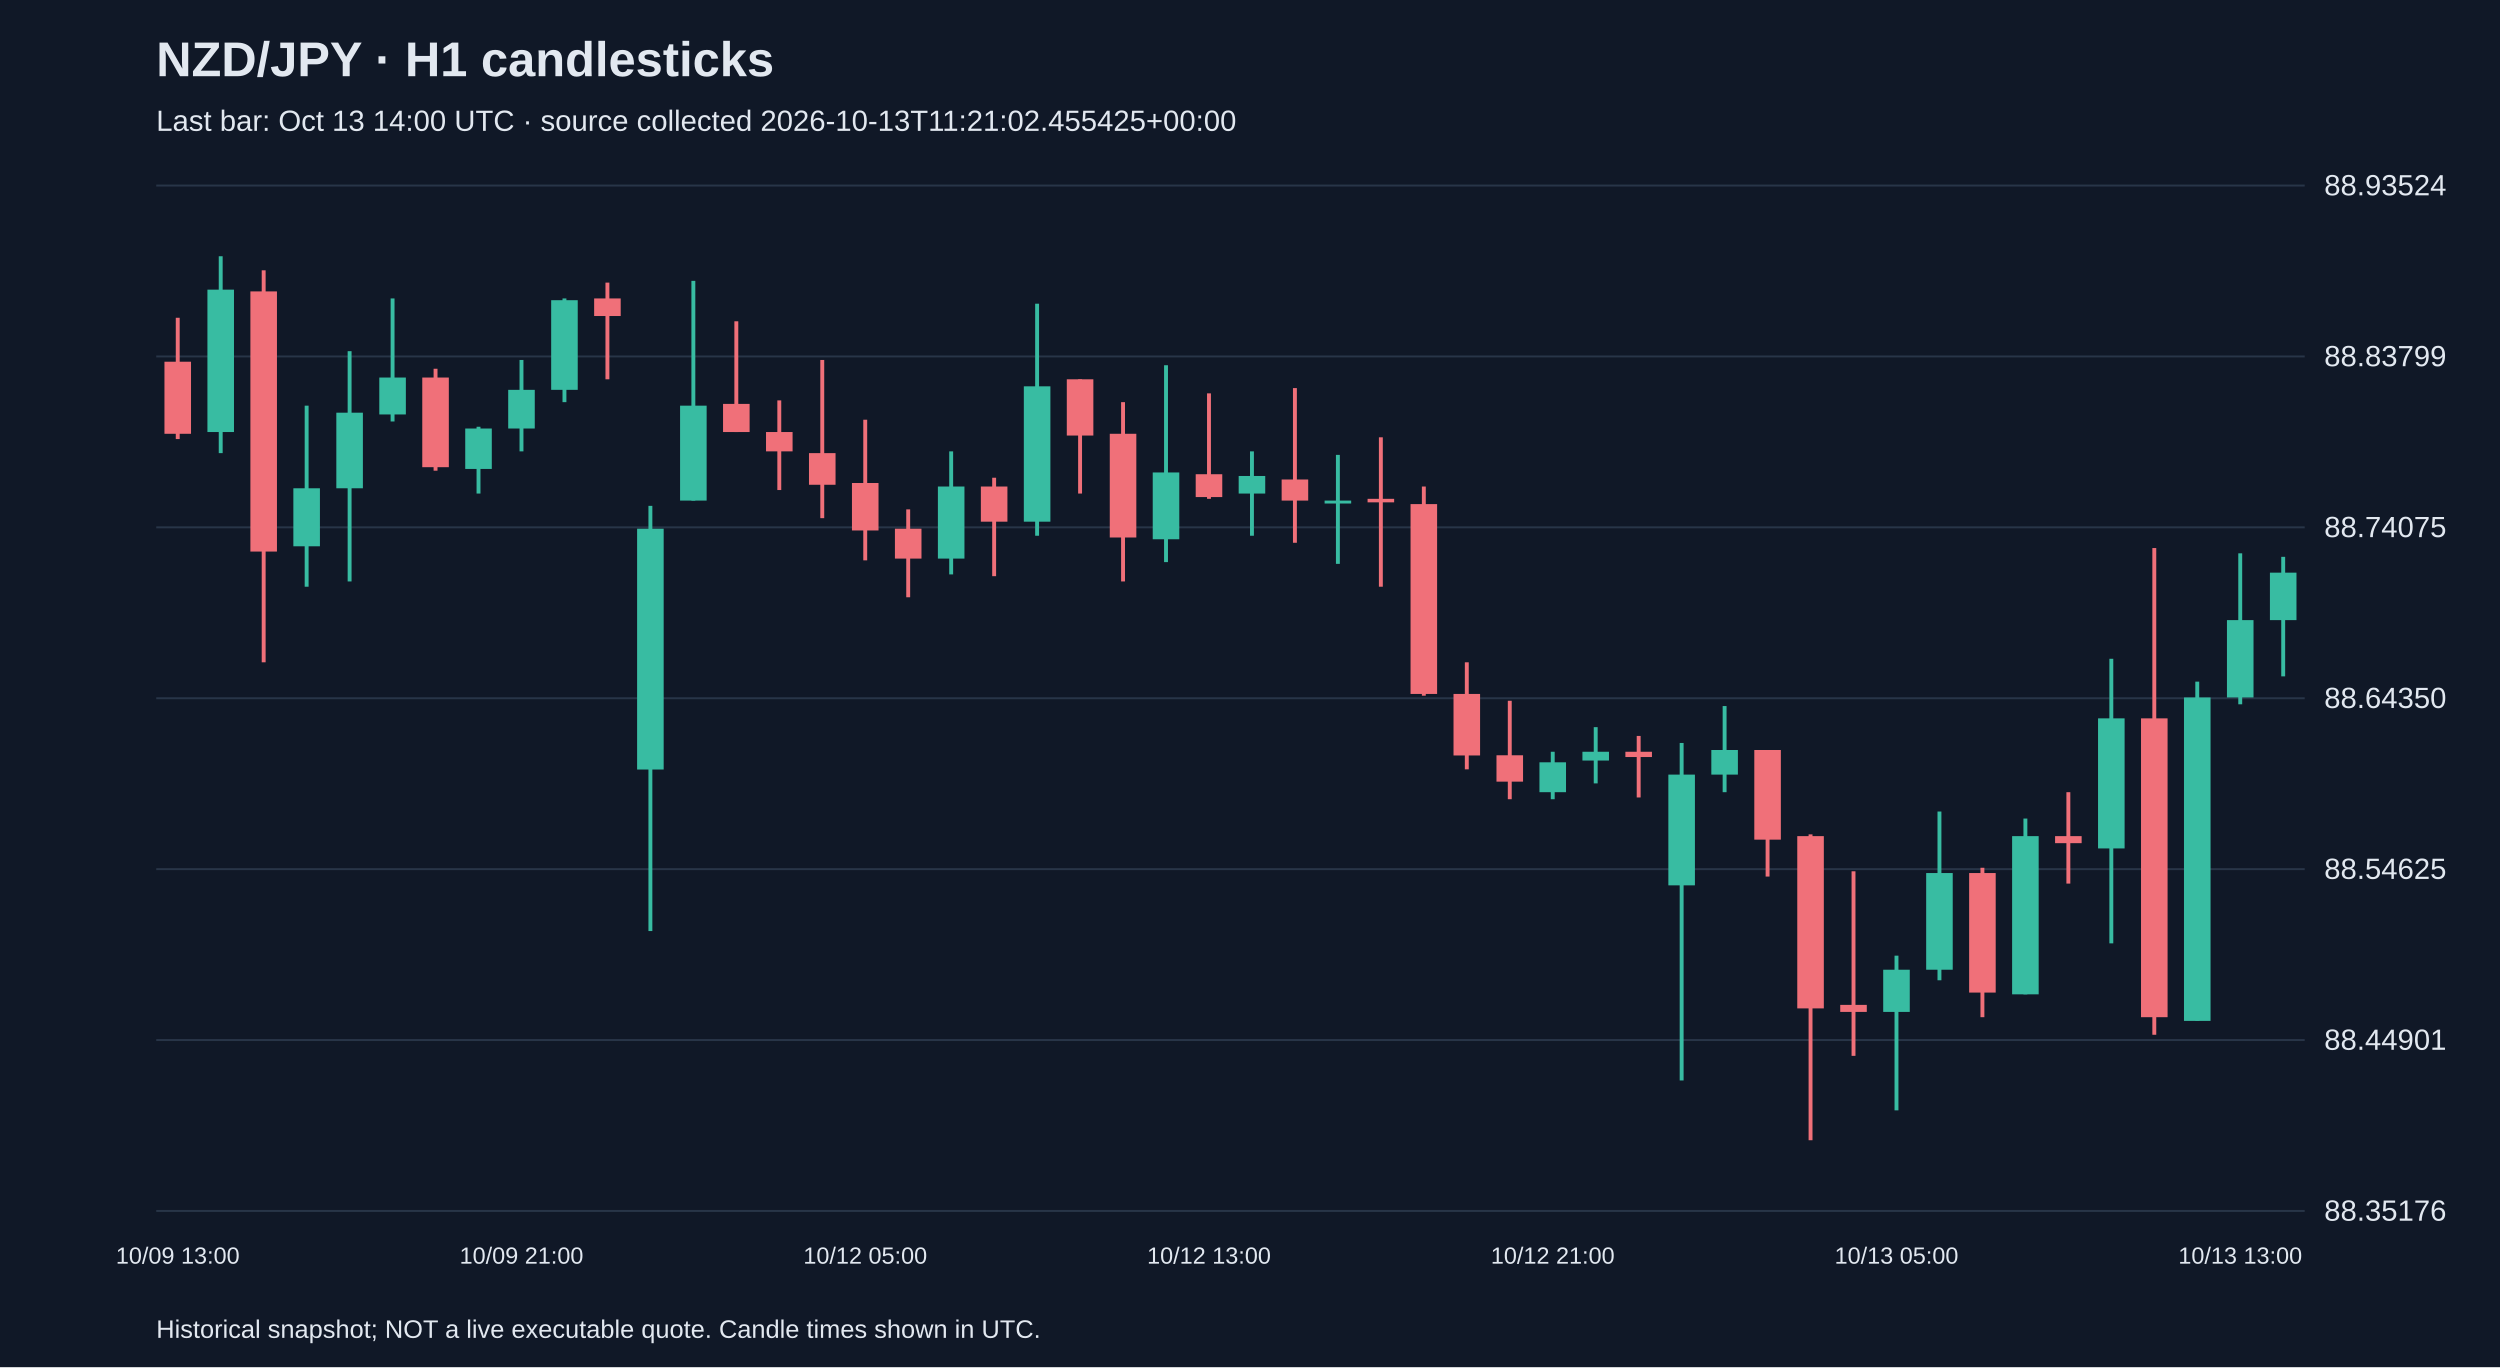
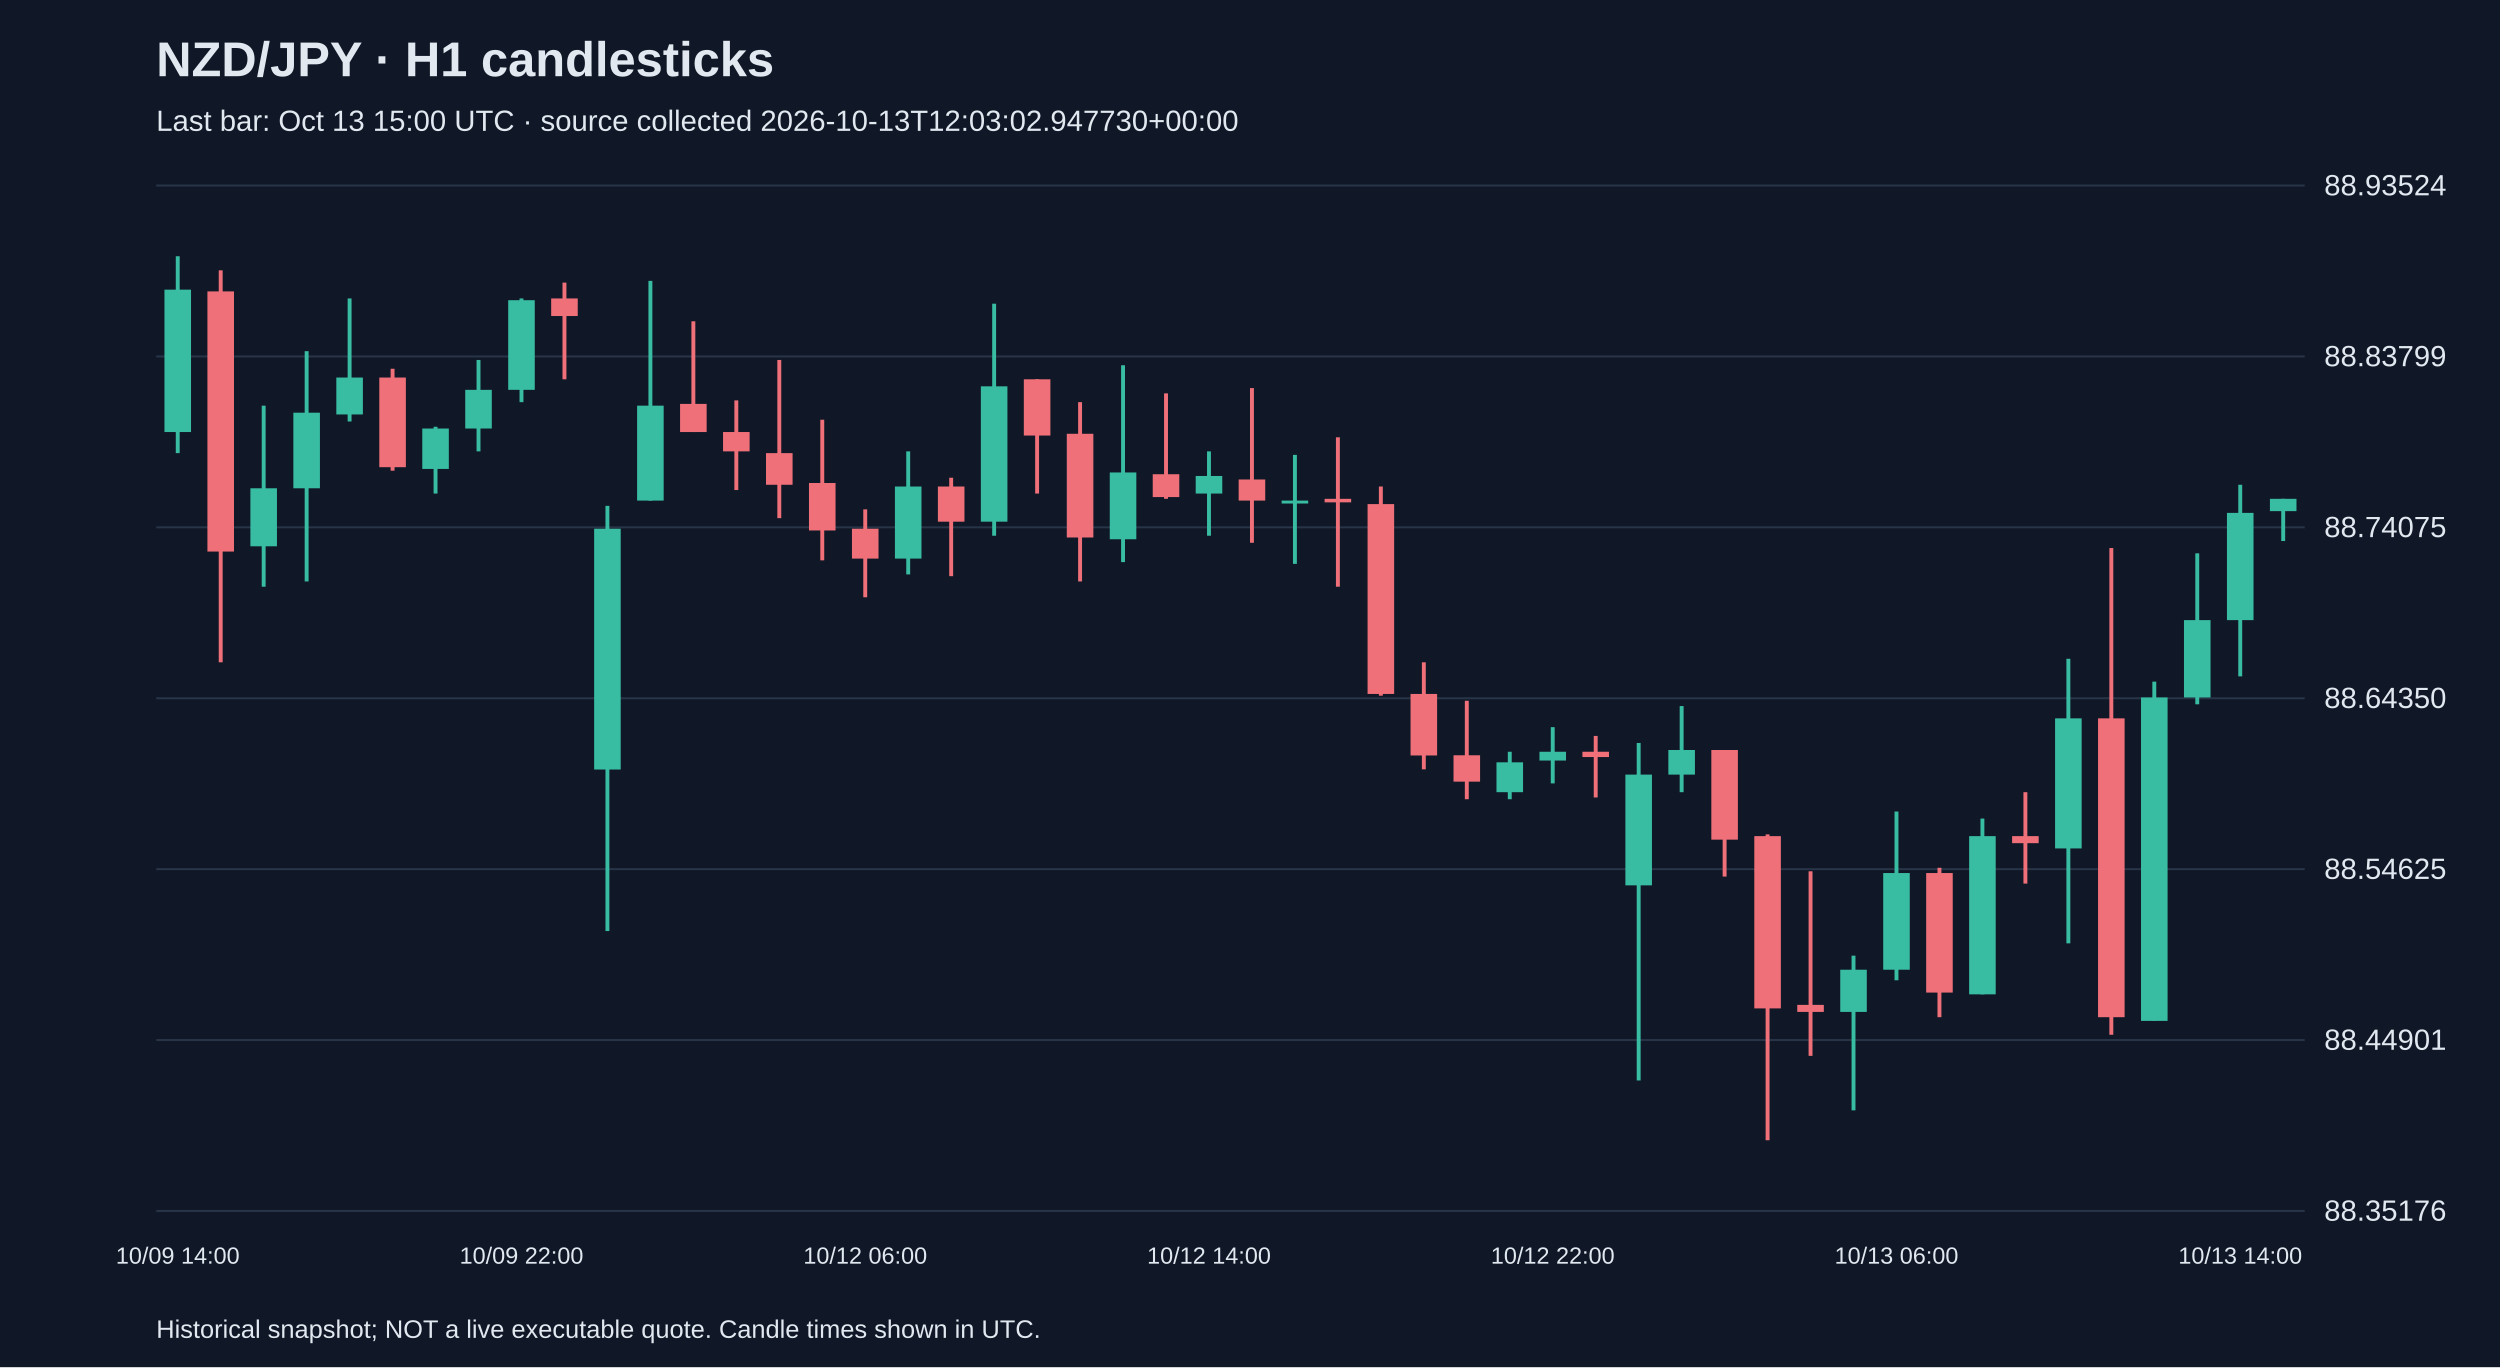
<svg xmlns="http://www.w3.org/2000/svg" viewBox="0 0 1280 700">
  <rect width="100%" height="100%" fill="#101827" />
  <style>text{font-family:Arial,sans-serif;fill:#e2e8f0}</style>
  <text x="80" y="39" font-size="25" font-weight="bold">NZD/JPY · H1 candlesticks</text>
-   <text x="80" y="67" font-size="15" fill="#a6b1c5">Last bar: Oct 13 14:00 UTC · source collected 2026-10-13T11:21:02.455425+00:00</text>
+   <text x="80" y="67" font-size="15" fill="#a6b1c5">Last bar: Oct 13 15:00 UTC · source collected 2026-10-13T12:03:02.947730+00:00</text>
  <line x1="80" y1="620.0" x2="1180" y2="620.0" stroke="#283548" />
  <text x="1190" y="625.0" font-size="15">88.35176</text>
  <line x1="80" y1="532.5" x2="1180" y2="532.5" stroke="#283548" />
  <text x="1190" y="537.5" font-size="15">88.44901</text>
  <line x1="80" y1="445.0" x2="1180" y2="445.0" stroke="#283548" />
  <text x="1190" y="450.0" font-size="15">88.54625</text>
  <line x1="80" y1="357.5" x2="1180" y2="357.5" stroke="#283548" />
  <text x="1190" y="362.5" font-size="15">88.64350</text>
  <line x1="80" y1="270.0" x2="1180" y2="270.0" stroke="#283548" />
  <text x="1190" y="275.0" font-size="15">88.74075</text>
  <line x1="80" y1="182.5" x2="1180" y2="182.5" stroke="#283548" />
  <text x="1190" y="187.5" font-size="15">88.83799</text>
  <line x1="80" y1="95.0" x2="1180" y2="95.0" stroke="#283548" />
  <text x="1190" y="100.0" font-size="15">88.93524</text>
-   <line x1="91.0" y1="162.7" x2="91.0" y2="224.8" stroke="#f07079" stroke-width="2" />
-   <rect x="84.2" y="185.2" width="13.6" height="36.9" fill="#f07079" />
-   <text x="91.0" y="647" text-anchor="middle" font-size="12">10/09 13:00</text>
-   <line x1="113.0" y1="131.2" x2="113.0" y2="232.0" stroke="#38bca2" stroke-width="2" />
-   <rect x="106.2" y="148.3" width="13.6" height="72.9" fill="#38bca2" />
-   <line x1="135.0" y1="138.4" x2="135.0" y2="339.1" stroke="#f07079" stroke-width="2" />
-   <rect x="128.2" y="149.2" width="13.6" height="133.2" fill="#f07079" />
-   <line x1="157.0" y1="207.7" x2="157.0" y2="300.4" stroke="#38bca2" stroke-width="2" />
-   <rect x="150.2" y="250.0" width="13.6" height="29.7" fill="#38bca2" />
-   <line x1="179.0" y1="179.8" x2="179.0" y2="297.7" stroke="#38bca2" stroke-width="2" />
-   <rect x="172.2" y="211.3" width="13.6" height="38.7" fill="#38bca2" />
-   <line x1="201.0" y1="152.8" x2="201.0" y2="215.8" stroke="#38bca2" stroke-width="2" />
-   <rect x="194.2" y="193.3" width="13.6" height="18.9" fill="#38bca2" />
-   <line x1="223.0" y1="188.8" x2="223.0" y2="241.0" stroke="#f07079" stroke-width="2" />
-   <rect x="216.2" y="193.3" width="13.6" height="45.9" fill="#f07079" />
-   <line x1="245.0" y1="218.5" x2="245.0" y2="252.7" stroke="#38bca2" stroke-width="2" />
-   <rect x="238.2" y="219.4" width="13.6" height="20.7" fill="#38bca2" />
-   <line x1="267.0" y1="184.3" x2="267.0" y2="231.1" stroke="#38bca2" stroke-width="2" />
-   <rect x="260.2" y="199.6" width="13.6" height="19.8" fill="#38bca2" />
-   <text x="267.0" y="647" text-anchor="middle" font-size="12">10/09 21:00</text>
-   <line x1="289.0" y1="152.8" x2="289.0" y2="205.9" stroke="#38bca2" stroke-width="2" />
-   <rect x="282.2" y="153.7" width="13.6" height="45.9" fill="#38bca2" />
-   <line x1="311.0" y1="144.7" x2="311.0" y2="194.2" stroke="#f07079" stroke-width="2" />
-   <rect x="304.2" y="152.8" width="13.6" height="9.0" fill="#f07079" />
-   <line x1="333.0" y1="259.0" x2="333.0" y2="476.7" stroke="#38bca2" stroke-width="2" />
-   <rect x="326.2" y="270.7" width="13.6" height="123.3" fill="#38bca2" />
-   <line x1="355.0" y1="143.8" x2="355.0" y2="256.3" stroke="#38bca2" stroke-width="2" />
-   <rect x="348.2" y="207.7" width="13.6" height="48.6" fill="#38bca2" />
-   <line x1="377.0" y1="164.5" x2="377.0" y2="221.2" stroke="#f07079" stroke-width="2" />
-   <rect x="370.2" y="206.8" width="13.6" height="14.4" fill="#f07079" />
-   <line x1="399.0" y1="205.0" x2="399.0" y2="250.9" stroke="#f07079" stroke-width="2" />
-   <rect x="392.2" y="221.2" width="13.6" height="9.9" fill="#f07079" />
-   <line x1="421.0" y1="184.3" x2="421.0" y2="265.3" stroke="#f07079" stroke-width="2" />
-   <rect x="414.2" y="232.0" width="13.6" height="16.2" fill="#f07079" />
-   <line x1="443.0" y1="214.9" x2="443.0" y2="286.9" stroke="#f07079" stroke-width="2" />
-   <rect x="436.2" y="247.3" width="13.6" height="24.3" fill="#f07079" />
-   <text x="443.0" y="647" text-anchor="middle" font-size="12">10/12 05:00</text>
-   <line x1="465.0" y1="260.8" x2="465.0" y2="305.8" stroke="#f07079" stroke-width="2" />
-   <rect x="458.2" y="270.7" width="13.6" height="15.3" fill="#f07079" />
-   <line x1="487.0" y1="231.1" x2="487.0" y2="294.1" stroke="#38bca2" stroke-width="2" />
-   <rect x="480.2" y="249.1" width="13.6" height="36.9" fill="#38bca2" />
-   <line x1="509.0" y1="244.6" x2="509.0" y2="295.0" stroke="#f07079" stroke-width="2" />
-   <rect x="502.2" y="249.1" width="13.6" height="18.0" fill="#f07079" />
-   <line x1="531.0" y1="155.5" x2="531.0" y2="274.3" stroke="#38bca2" stroke-width="2" />
-   <rect x="524.2" y="197.8" width="13.6" height="69.3" fill="#38bca2" />
-   <line x1="553.0" y1="194.2" x2="553.0" y2="252.7" stroke="#f07079" stroke-width="2" />
-   <rect x="546.2" y="194.2" width="13.6" height="28.8" fill="#f07079" />
-   <line x1="575.0" y1="205.9" x2="575.0" y2="297.7" stroke="#f07079" stroke-width="2" />
-   <rect x="568.2" y="222.1" width="13.6" height="53.1" fill="#f07079" />
-   <line x1="597.0" y1="187.0" x2="597.0" y2="287.8" stroke="#38bca2" stroke-width="2" />
-   <rect x="590.2" y="241.9" width="13.6" height="34.2" fill="#38bca2" />
-   <line x1="619.0" y1="201.4" x2="619.0" y2="255.4" stroke="#f07079" stroke-width="2" />
-   <rect x="612.2" y="242.8" width="13.6" height="11.7" fill="#f07079" />
-   <text x="619.0" y="647" text-anchor="middle" font-size="12">10/12 13:00</text>
-   <line x1="641.0" y1="231.1" x2="641.0" y2="274.3" stroke="#38bca2" stroke-width="2" />
-   <rect x="634.2" y="243.7" width="13.6" height="9.0" fill="#38bca2" />
-   <line x1="663.0" y1="198.7" x2="663.0" y2="277.9" stroke="#f07079" stroke-width="2" />
-   <rect x="656.2" y="245.5" width="13.6" height="10.8" fill="#f07079" />
-   <line x1="685.0" y1="232.9" x2="685.0" y2="288.7" stroke="#38bca2" stroke-width="2" />
-   <rect x="678.2" y="256.3" width="13.6" height="1.5" fill="#38bca2" />
-   <line x1="707.0" y1="223.9" x2="707.0" y2="300.4" stroke="#f07079" stroke-width="2" />
-   <rect x="700.2" y="255.4" width="13.6" height="1.8" fill="#f07079" />
-   <line x1="729.0" y1="249.1" x2="729.0" y2="356.2" stroke="#f07079" stroke-width="2" />
-   <rect x="722.2" y="258.1" width="13.6" height="97.2" fill="#f07079" />
-   <line x1="751.0" y1="339.1" x2="751.0" y2="393.9" stroke="#f07079" stroke-width="2" />
-   <rect x="744.2" y="355.3" width="13.6" height="31.5" fill="#f07079" />
-   <line x1="773.0" y1="358.8" x2="773.0" y2="409.2" stroke="#f07079" stroke-width="2" />
-   <rect x="766.2" y="386.7" width="13.6" height="13.5" fill="#f07079" />
-   <line x1="795.0" y1="384.9" x2="795.0" y2="409.2" stroke="#38bca2" stroke-width="2" />
-   <rect x="788.2" y="390.3" width="13.6" height="15.3" fill="#38bca2" />
-   <text x="795.0" y="647" text-anchor="middle" font-size="12">10/12 21:00</text>
-   <line x1="817.0" y1="372.3" x2="817.0" y2="401.1" stroke="#38bca2" stroke-width="2" />
-   <rect x="810.2" y="384.9" width="13.6" height="4.5" fill="#38bca2" />
-   <line x1="839.0" y1="376.8" x2="839.0" y2="408.3" stroke="#f07079" stroke-width="2" />
-   <rect x="832.2" y="384.9" width="13.6" height="2.7" fill="#f07079" />
-   <line x1="861.0" y1="380.4" x2="861.0" y2="553.2" stroke="#38bca2" stroke-width="2" />
-   <rect x="854.2" y="396.6" width="13.6" height="56.7" fill="#38bca2" />
-   <line x1="883.0" y1="361.5" x2="883.0" y2="405.6" stroke="#38bca2" stroke-width="2" />
-   <rect x="876.2" y="384.0" width="13.6" height="12.6" fill="#38bca2" />
-   <line x1="905.0" y1="384.0" x2="905.0" y2="448.8" stroke="#f07079" stroke-width="2" />
-   <rect x="898.2" y="384.0" width="13.6" height="45.9" fill="#f07079" />
-   <line x1="927.0" y1="427.2" x2="927.0" y2="583.8" stroke="#f07079" stroke-width="2" />
-   <rect x="920.2" y="428.1" width="13.6" height="88.2" fill="#f07079" />
-   <line x1="949.0" y1="446.1" x2="949.0" y2="540.6" stroke="#f07079" stroke-width="2" />
-   <rect x="942.2" y="514.5" width="13.6" height="3.6" fill="#f07079" />
-   <line x1="971.0" y1="489.3" x2="971.0" y2="568.5" stroke="#38bca2" stroke-width="2" />
-   <rect x="964.2" y="496.5" width="13.6" height="21.6" fill="#38bca2" />
-   <text x="971.0" y="647" text-anchor="middle" font-size="12">10/13 05:00</text>
-   <line x1="993.0" y1="415.5" x2="993.0" y2="501.9" stroke="#38bca2" stroke-width="2" />
-   <rect x="986.2" y="447.0" width="13.6" height="49.5" fill="#38bca2" />
-   <line x1="1015.0" y1="444.3" x2="1015.0" y2="520.8" stroke="#f07079" stroke-width="2" />
-   <rect x="1008.2" y="447.0" width="13.6" height="61.2" fill="#f07079" />
-   <line x1="1037.0" y1="419.1" x2="1037.0" y2="509.1" stroke="#38bca2" stroke-width="2" />
-   <rect x="1030.2" y="428.1" width="13.6" height="81.0" fill="#38bca2" />
-   <line x1="1059.0" y1="405.6" x2="1059.0" y2="452.4" stroke="#f07079" stroke-width="2" />
-   <rect x="1052.2" y="428.1" width="13.6" height="3.6" fill="#f07079" />
-   <line x1="1081.0" y1="337.3" x2="1081.0" y2="483.0" stroke="#38bca2" stroke-width="2" />
-   <rect x="1074.2" y="367.8" width="13.6" height="66.6" fill="#38bca2" />
-   <line x1="1103.0" y1="280.6" x2="1103.0" y2="529.8" stroke="#f07079" stroke-width="2" />
-   <rect x="1096.2" y="367.8" width="13.6" height="153.0" fill="#f07079" />
-   <line x1="1125.0" y1="349.0" x2="1125.0" y2="522.6" stroke="#38bca2" stroke-width="2" />
-   <rect x="1118.2" y="357.1" width="13.6" height="165.6" fill="#38bca2" />
-   <line x1="1147.0" y1="283.3" x2="1147.0" y2="360.6" stroke="#38bca2" stroke-width="2" />
-   <rect x="1140.2" y="317.5" width="13.6" height="39.6" fill="#38bca2" />
-   <text x="1147.0" y="647" text-anchor="middle" font-size="12">10/13 13:00</text>
-   <line x1="1169.0" y1="285.1" x2="1169.0" y2="346.3" stroke="#38bca2" stroke-width="2" />
-   <rect x="1162.2" y="293.2" width="13.6" height="24.3" fill="#38bca2" />
+   <line x1="91.0" y1="131.2" x2="91.0" y2="232.0" stroke="#38bca2" stroke-width="2" />
+   <rect x="84.2" y="148.3" width="13.6" height="72.9" fill="#38bca2" />
+   <text x="91.0" y="647" text-anchor="middle" font-size="12">10/09 14:00</text>
+   <line x1="113.0" y1="138.4" x2="113.0" y2="339.1" stroke="#f07079" stroke-width="2" />
+   <rect x="106.2" y="149.2" width="13.6" height="133.2" fill="#f07079" />
+   <line x1="135.0" y1="207.7" x2="135.0" y2="300.4" stroke="#38bca2" stroke-width="2" />
+   <rect x="128.2" y="250.0" width="13.6" height="29.7" fill="#38bca2" />
+   <line x1="157.0" y1="179.8" x2="157.0" y2="297.7" stroke="#38bca2" stroke-width="2" />
+   <rect x="150.2" y="211.3" width="13.6" height="38.7" fill="#38bca2" />
+   <line x1="179.0" y1="152.8" x2="179.0" y2="215.8" stroke="#38bca2" stroke-width="2" />
+   <rect x="172.2" y="193.3" width="13.6" height="18.9" fill="#38bca2" />
+   <line x1="201.0" y1="188.8" x2="201.0" y2="241.0" stroke="#f07079" stroke-width="2" />
+   <rect x="194.2" y="193.3" width="13.6" height="45.9" fill="#f07079" />
+   <line x1="223.0" y1="218.5" x2="223.0" y2="252.7" stroke="#38bca2" stroke-width="2" />
+   <rect x="216.2" y="219.4" width="13.6" height="20.7" fill="#38bca2" />
+   <line x1="245.0" y1="184.3" x2="245.0" y2="231.1" stroke="#38bca2" stroke-width="2" />
+   <rect x="238.2" y="199.6" width="13.6" height="19.8" fill="#38bca2" />
+   <line x1="267.0" y1="152.8" x2="267.0" y2="205.9" stroke="#38bca2" stroke-width="2" />
+   <rect x="260.2" y="153.7" width="13.6" height="45.9" fill="#38bca2" />
+   <text x="267.0" y="647" text-anchor="middle" font-size="12">10/09 22:00</text>
+   <line x1="289.0" y1="144.7" x2="289.0" y2="194.2" stroke="#f07079" stroke-width="2" />
+   <rect x="282.2" y="152.8" width="13.6" height="9.0" fill="#f07079" />
+   <line x1="311.0" y1="259.0" x2="311.0" y2="476.7" stroke="#38bca2" stroke-width="2" />
+   <rect x="304.2" y="270.7" width="13.6" height="123.3" fill="#38bca2" />
+   <line x1="333.0" y1="143.8" x2="333.0" y2="256.3" stroke="#38bca2" stroke-width="2" />
+   <rect x="326.2" y="207.7" width="13.6" height="48.6" fill="#38bca2" />
+   <line x1="355.0" y1="164.5" x2="355.0" y2="221.2" stroke="#f07079" stroke-width="2" />
+   <rect x="348.2" y="206.8" width="13.6" height="14.4" fill="#f07079" />
+   <line x1="377.0" y1="205.0" x2="377.0" y2="250.9" stroke="#f07079" stroke-width="2" />
+   <rect x="370.2" y="221.2" width="13.6" height="9.9" fill="#f07079" />
+   <line x1="399.0" y1="184.3" x2="399.0" y2="265.3" stroke="#f07079" stroke-width="2" />
+   <rect x="392.2" y="232.0" width="13.6" height="16.2" fill="#f07079" />
+   <line x1="421.0" y1="214.9" x2="421.0" y2="286.9" stroke="#f07079" stroke-width="2" />
+   <rect x="414.2" y="247.3" width="13.6" height="24.3" fill="#f07079" />
+   <line x1="443.0" y1="260.8" x2="443.0" y2="305.8" stroke="#f07079" stroke-width="2" />
+   <rect x="436.2" y="270.7" width="13.6" height="15.3" fill="#f07079" />
+   <text x="443.0" y="647" text-anchor="middle" font-size="12">10/12 06:00</text>
+   <line x1="465.0" y1="231.1" x2="465.0" y2="294.1" stroke="#38bca2" stroke-width="2" />
+   <rect x="458.2" y="249.1" width="13.6" height="36.9" fill="#38bca2" />
+   <line x1="487.0" y1="244.6" x2="487.0" y2="295.0" stroke="#f07079" stroke-width="2" />
+   <rect x="480.2" y="249.1" width="13.6" height="18.0" fill="#f07079" />
+   <line x1="509.0" y1="155.5" x2="509.0" y2="274.3" stroke="#38bca2" stroke-width="2" />
+   <rect x="502.2" y="197.8" width="13.6" height="69.3" fill="#38bca2" />
+   <line x1="531.0" y1="194.2" x2="531.0" y2="252.7" stroke="#f07079" stroke-width="2" />
+   <rect x="524.2" y="194.2" width="13.6" height="28.8" fill="#f07079" />
+   <line x1="553.0" y1="205.9" x2="553.0" y2="297.7" stroke="#f07079" stroke-width="2" />
+   <rect x="546.2" y="222.1" width="13.6" height="53.1" fill="#f07079" />
+   <line x1="575.0" y1="187.0" x2="575.0" y2="287.8" stroke="#38bca2" stroke-width="2" />
+   <rect x="568.2" y="241.9" width="13.6" height="34.2" fill="#38bca2" />
+   <line x1="597.0" y1="201.4" x2="597.0" y2="255.4" stroke="#f07079" stroke-width="2" />
+   <rect x="590.2" y="242.8" width="13.6" height="11.7" fill="#f07079" />
+   <line x1="619.0" y1="231.1" x2="619.0" y2="274.3" stroke="#38bca2" stroke-width="2" />
+   <rect x="612.2" y="243.7" width="13.6" height="9.0" fill="#38bca2" />
+   <text x="619.0" y="647" text-anchor="middle" font-size="12">10/12 14:00</text>
+   <line x1="641.0" y1="198.7" x2="641.0" y2="277.9" stroke="#f07079" stroke-width="2" />
+   <rect x="634.2" y="245.5" width="13.6" height="10.8" fill="#f07079" />
+   <line x1="663.0" y1="232.9" x2="663.0" y2="288.7" stroke="#38bca2" stroke-width="2" />
+   <rect x="656.2" y="256.3" width="13.6" height="1.5" fill="#38bca2" />
+   <line x1="685.0" y1="223.9" x2="685.0" y2="300.4" stroke="#f07079" stroke-width="2" />
+   <rect x="678.2" y="255.4" width="13.6" height="1.8" fill="#f07079" />
+   <line x1="707.0" y1="249.1" x2="707.0" y2="356.2" stroke="#f07079" stroke-width="2" />
+   <rect x="700.2" y="258.1" width="13.6" height="97.2" fill="#f07079" />
+   <line x1="729.0" y1="339.1" x2="729.0" y2="393.9" stroke="#f07079" stroke-width="2" />
+   <rect x="722.2" y="355.3" width="13.6" height="31.5" fill="#f07079" />
+   <line x1="751.0" y1="358.8" x2="751.0" y2="409.2" stroke="#f07079" stroke-width="2" />
+   <rect x="744.2" y="386.7" width="13.6" height="13.5" fill="#f07079" />
+   <line x1="773.0" y1="384.9" x2="773.0" y2="409.2" stroke="#38bca2" stroke-width="2" />
+   <rect x="766.2" y="390.3" width="13.6" height="15.3" fill="#38bca2" />
+   <line x1="795.0" y1="372.3" x2="795.0" y2="401.1" stroke="#38bca2" stroke-width="2" />
+   <rect x="788.2" y="384.9" width="13.6" height="4.5" fill="#38bca2" />
+   <text x="795.0" y="647" text-anchor="middle" font-size="12">10/12 22:00</text>
+   <line x1="817.0" y1="376.8" x2="817.0" y2="408.3" stroke="#f07079" stroke-width="2" />
+   <rect x="810.2" y="384.9" width="13.6" height="2.7" fill="#f07079" />
+   <line x1="839.0" y1="380.4" x2="839.0" y2="553.2" stroke="#38bca2" stroke-width="2" />
+   <rect x="832.2" y="396.6" width="13.6" height="56.7" fill="#38bca2" />
+   <line x1="861.0" y1="361.5" x2="861.0" y2="405.6" stroke="#38bca2" stroke-width="2" />
+   <rect x="854.2" y="384.0" width="13.6" height="12.6" fill="#38bca2" />
+   <line x1="883.0" y1="384.0" x2="883.0" y2="448.8" stroke="#f07079" stroke-width="2" />
+   <rect x="876.2" y="384.0" width="13.6" height="45.9" fill="#f07079" />
+   <line x1="905.0" y1="427.2" x2="905.0" y2="583.8" stroke="#f07079" stroke-width="2" />
+   <rect x="898.2" y="428.1" width="13.6" height="88.2" fill="#f07079" />
+   <line x1="927.0" y1="446.1" x2="927.0" y2="540.6" stroke="#f07079" stroke-width="2" />
+   <rect x="920.2" y="514.5" width="13.6" height="3.6" fill="#f07079" />
+   <line x1="949.0" y1="489.3" x2="949.0" y2="568.5" stroke="#38bca2" stroke-width="2" />
+   <rect x="942.2" y="496.5" width="13.6" height="21.6" fill="#38bca2" />
+   <line x1="971.0" y1="415.5" x2="971.0" y2="501.9" stroke="#38bca2" stroke-width="2" />
+   <rect x="964.2" y="447.0" width="13.6" height="49.5" fill="#38bca2" />
+   <text x="971.0" y="647" text-anchor="middle" font-size="12">10/13 06:00</text>
+   <line x1="993.0" y1="444.3" x2="993.0" y2="520.8" stroke="#f07079" stroke-width="2" />
+   <rect x="986.2" y="447.0" width="13.6" height="61.2" fill="#f07079" />
+   <line x1="1015.0" y1="419.1" x2="1015.0" y2="509.1" stroke="#38bca2" stroke-width="2" />
+   <rect x="1008.2" y="428.1" width="13.6" height="81.0" fill="#38bca2" />
+   <line x1="1037.0" y1="405.6" x2="1037.0" y2="452.4" stroke="#f07079" stroke-width="2" />
+   <rect x="1030.2" y="428.1" width="13.6" height="3.6" fill="#f07079" />
+   <line x1="1059.0" y1="337.3" x2="1059.0" y2="483.0" stroke="#38bca2" stroke-width="2" />
+   <rect x="1052.2" y="367.8" width="13.6" height="66.6" fill="#38bca2" />
+   <line x1="1081.0" y1="280.6" x2="1081.0" y2="529.8" stroke="#f07079" stroke-width="2" />
+   <rect x="1074.2" y="367.8" width="13.6" height="153.0" fill="#f07079" />
+   <line x1="1103.0" y1="349.0" x2="1103.0" y2="522.6" stroke="#38bca2" stroke-width="2" />
+   <rect x="1096.2" y="357.1" width="13.6" height="165.6" fill="#38bca2" />
+   <line x1="1125.0" y1="283.3" x2="1125.0" y2="360.6" stroke="#38bca2" stroke-width="2" />
+   <rect x="1118.2" y="317.5" width="13.6" height="39.6" fill="#38bca2" />
+   <line x1="1147.0" y1="248.2" x2="1147.0" y2="346.3" stroke="#38bca2" stroke-width="2" />
+   <rect x="1140.2" y="262.6" width="13.6" height="54.9" fill="#38bca2" />
+   <text x="1147.0" y="647" text-anchor="middle" font-size="12">10/13 14:00</text>
+   <line x1="1169.0" y1="255.4" x2="1169.0" y2="277.0" stroke="#38bca2" stroke-width="2" />
+   <rect x="1162.2" y="255.4" width="13.6" height="6.3" fill="#38bca2" />
  <text x="80" y="685" font-size="13">Historical snapshot; NOT a live executable quote. Candle times shown in UTC.</text>
</svg>
